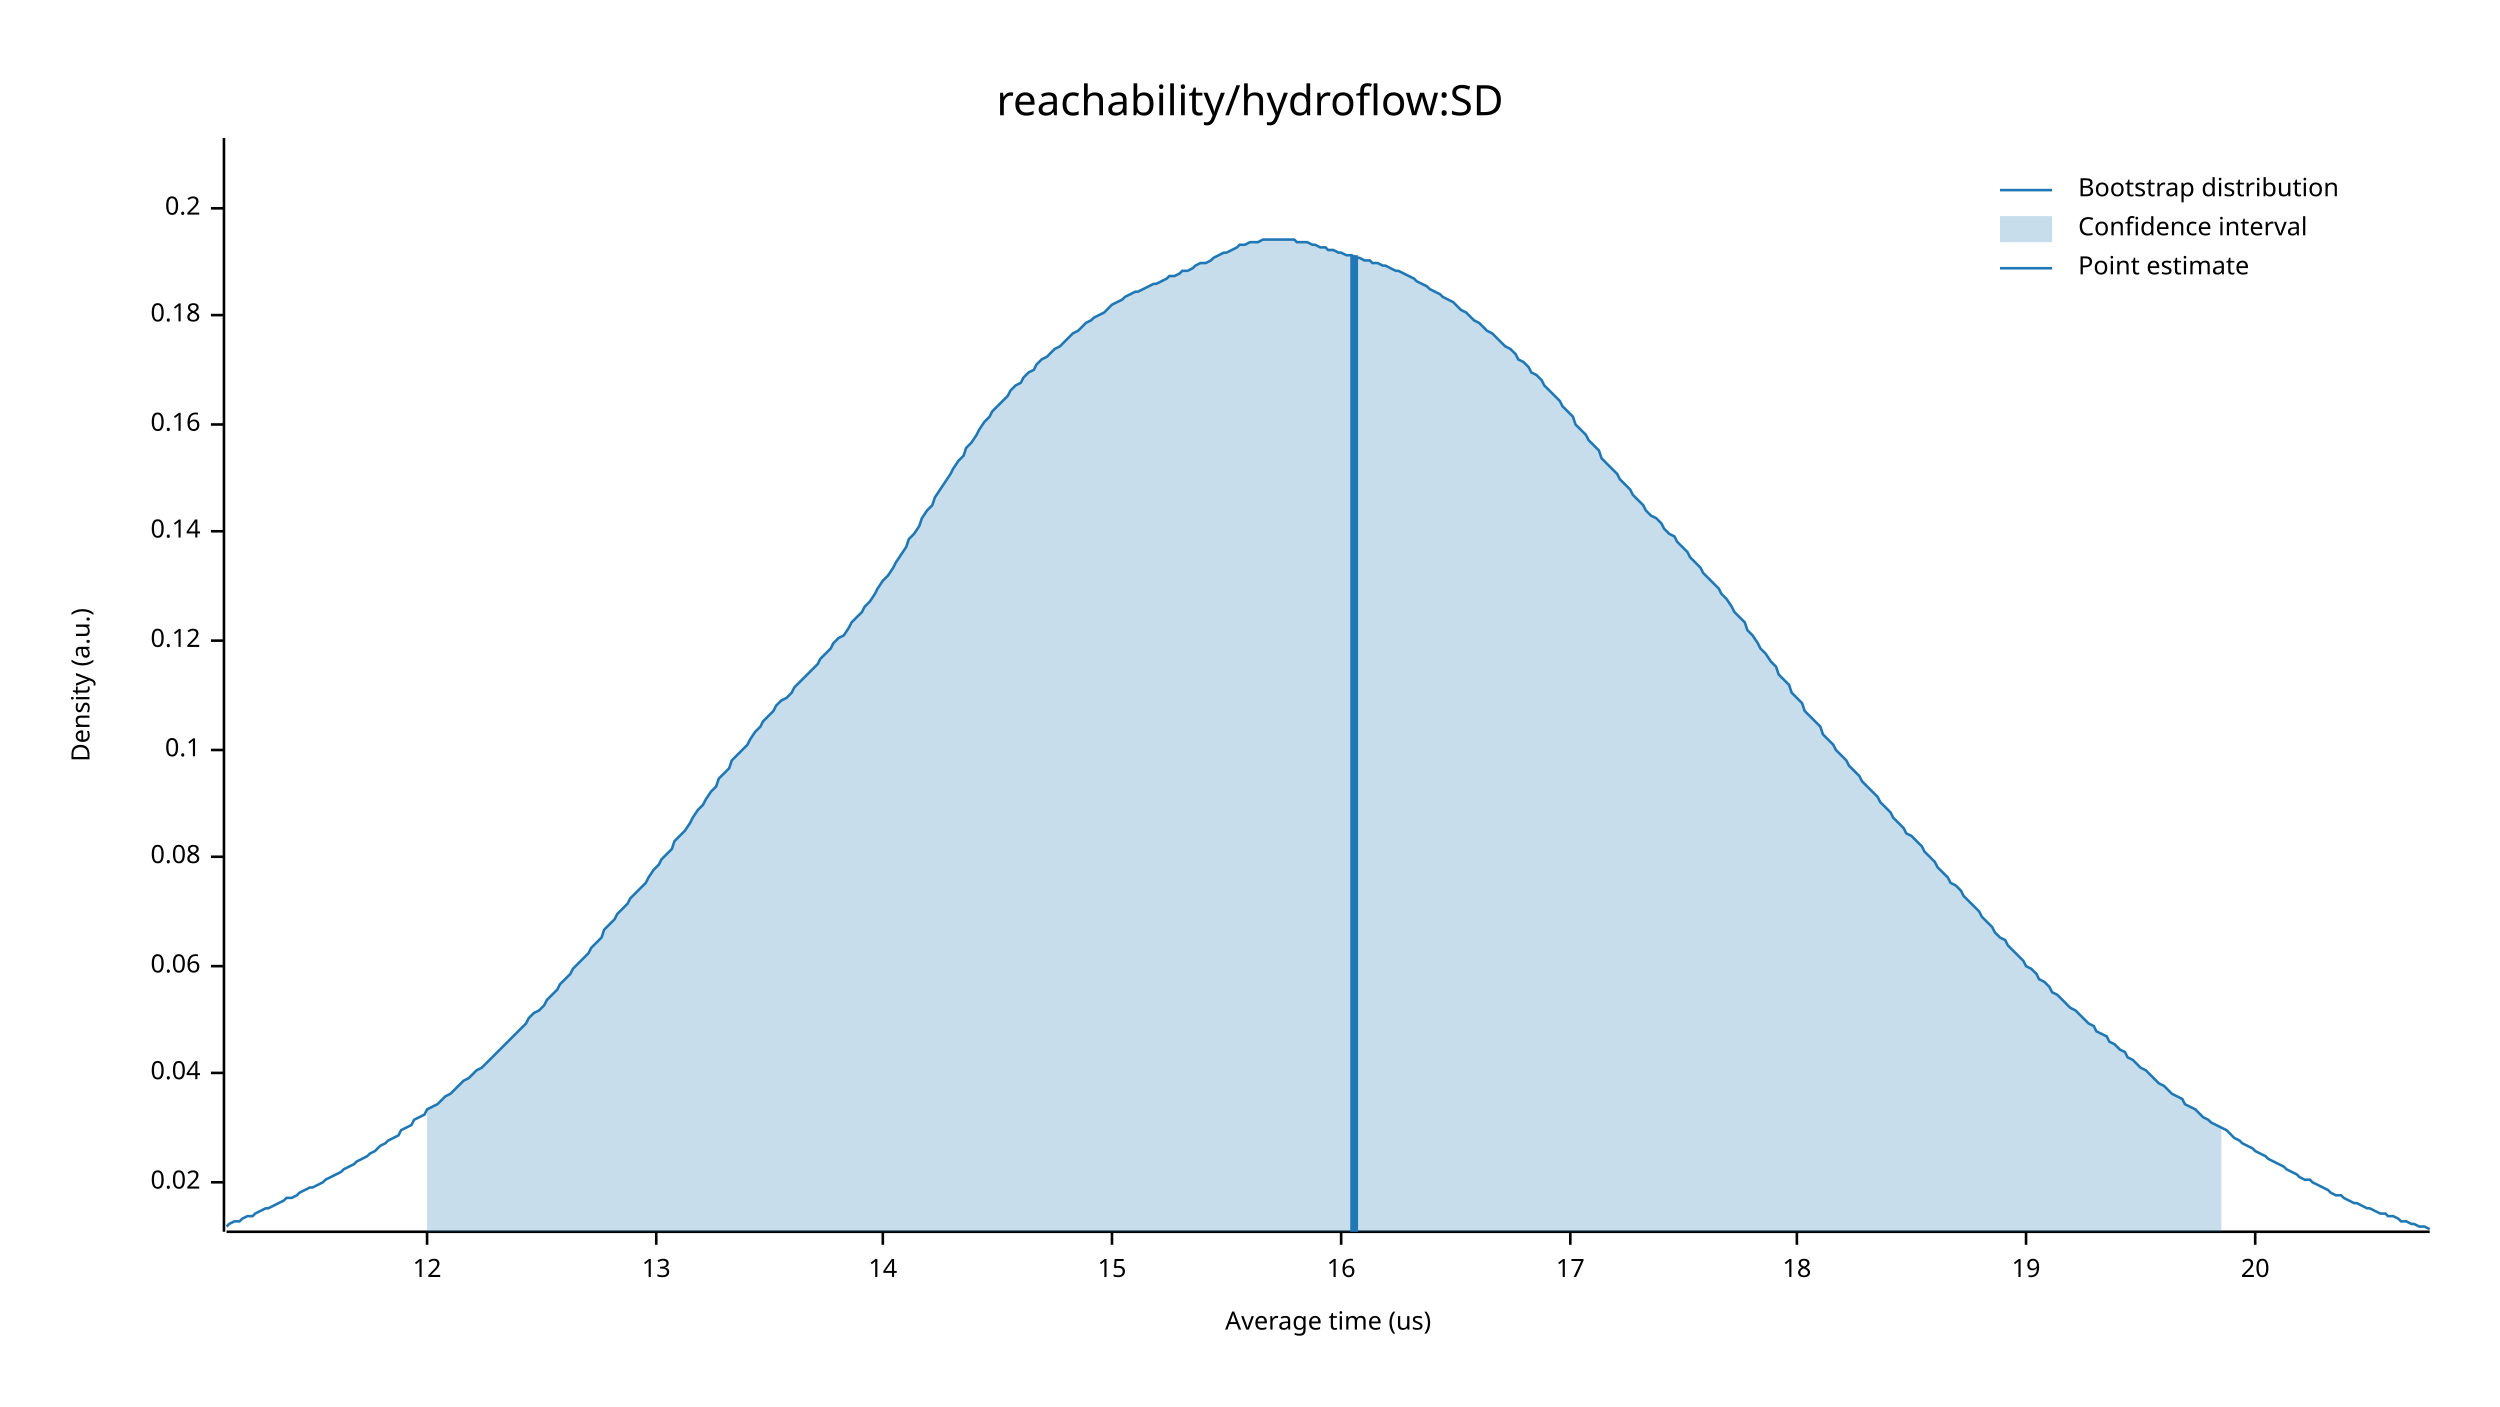
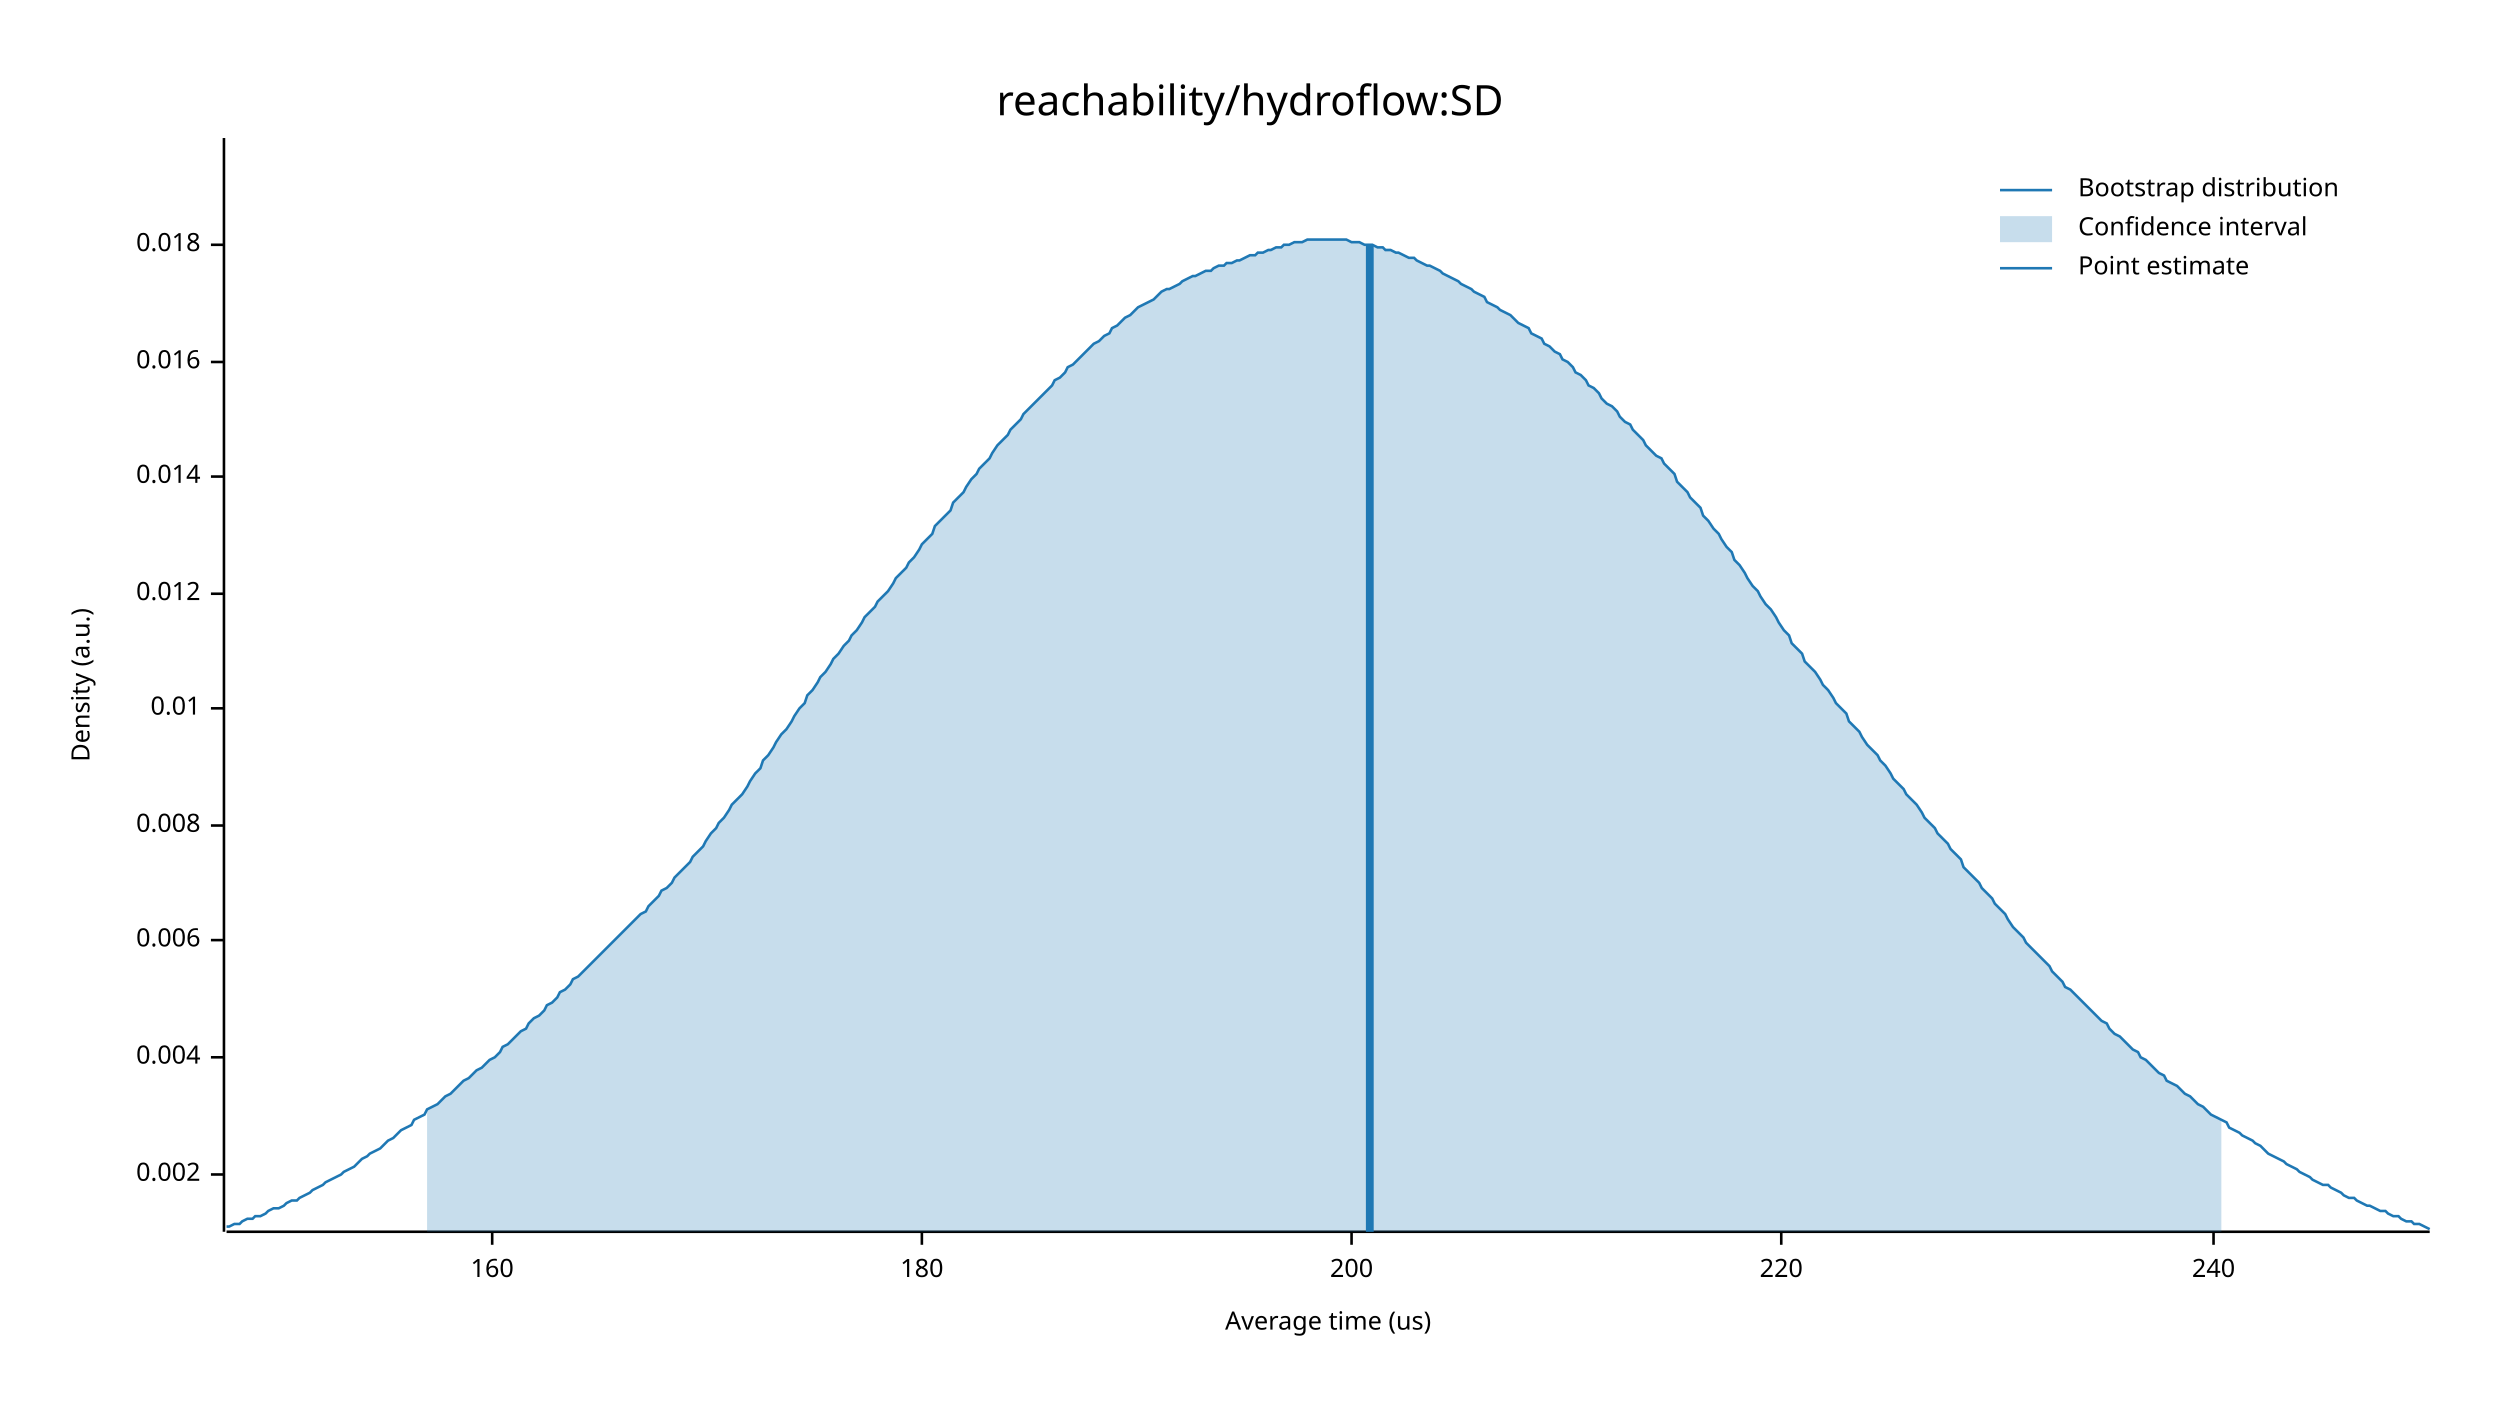
<svg xmlns="http://www.w3.org/2000/svg" width="960" height="540" viewBox="0 0 960 540">
  <text x="480" y="32" dy="0.76em" text-anchor="middle" font-family="sans-serif" font-size="16.129" opacity="1" fill="#000000">
reachability/hydroflow:SD
</text>
  <text x="27" y="263" dy="0.76em" text-anchor="middle" font-family="sans-serif" font-size="9.677" opacity="1" fill="#000000" transform="rotate(270, 27, 263)">
Density (a.u.)
</text>
  <text x="510" y="513" dy="-0.5ex" text-anchor="middle" font-family="sans-serif" font-size="9.677" opacity="1" fill="#000000">
Average time (us)
</text>
  <polyline fill="none" opacity="1" stroke="#000000" stroke-width="1" points="86,53 86,473 " />
-   <text x="77" y="454" dy="0.5ex" text-anchor="end" font-family="sans-serif" font-size="9.677" opacity="1" fill="#000000">
- 0.02
+   <text x="77" y="451" dy="0.5ex" text-anchor="end" font-family="sans-serif" font-size="9.677" opacity="1" fill="#000000">
+ 0.002
</text>
-   <polyline fill="none" opacity="1" stroke="#000000" stroke-width="1" points="81,454 86,454 " />
-   <text x="77" y="412" dy="0.5ex" text-anchor="end" font-family="sans-serif" font-size="9.677" opacity="1" fill="#000000">
- 0.04
+   <polyline fill="none" opacity="1" stroke="#000000" stroke-width="1" points="81,451 86,451 " />
+   <text x="77" y="406" dy="0.5ex" text-anchor="end" font-family="sans-serif" font-size="9.677" opacity="1" fill="#000000">
+ 0.004
</text>
-   <polyline fill="none" opacity="1" stroke="#000000" stroke-width="1" points="81,412 86,412 " />
-   <text x="77" y="371" dy="0.5ex" text-anchor="end" font-family="sans-serif" font-size="9.677" opacity="1" fill="#000000">
- 0.06
+   <polyline fill="none" opacity="1" stroke="#000000" stroke-width="1" points="81,406 86,406 " />
+   <text x="77" y="361" dy="0.5ex" text-anchor="end" font-family="sans-serif" font-size="9.677" opacity="1" fill="#000000">
+ 0.006
</text>
-   <polyline fill="none" opacity="1" stroke="#000000" stroke-width="1" points="81,371 86,371 " />
-   <text x="77" y="329" dy="0.5ex" text-anchor="end" font-family="sans-serif" font-size="9.677" opacity="1" fill="#000000">
- 0.08
+   <polyline fill="none" opacity="1" stroke="#000000" stroke-width="1" points="81,361 86,361 " />
+   <text x="77" y="317" dy="0.5ex" text-anchor="end" font-family="sans-serif" font-size="9.677" opacity="1" fill="#000000">
+ 0.008
</text>
-   <polyline fill="none" opacity="1" stroke="#000000" stroke-width="1" points="81,329 86,329 " />
-   <text x="77" y="288" dy="0.5ex" text-anchor="end" font-family="sans-serif" font-size="9.677" opacity="1" fill="#000000">
- 0.1
+   <polyline fill="none" opacity="1" stroke="#000000" stroke-width="1" points="81,317 86,317 " />
+   <text x="77" y="272" dy="0.5ex" text-anchor="end" font-family="sans-serif" font-size="9.677" opacity="1" fill="#000000">
+ 0.01
</text>
-   <polyline fill="none" opacity="1" stroke="#000000" stroke-width="1" points="81,288 86,288 " />
-   <text x="77" y="246" dy="0.5ex" text-anchor="end" font-family="sans-serif" font-size="9.677" opacity="1" fill="#000000">
- 0.12
+   <polyline fill="none" opacity="1" stroke="#000000" stroke-width="1" points="81,272 86,272 " />
+   <text x="77" y="228" dy="0.5ex" text-anchor="end" font-family="sans-serif" font-size="9.677" opacity="1" fill="#000000">
+ 0.012
</text>
-   <polyline fill="none" opacity="1" stroke="#000000" stroke-width="1" points="81,246 86,246 " />
-   <text x="77" y="204" dy="0.5ex" text-anchor="end" font-family="sans-serif" font-size="9.677" opacity="1" fill="#000000">
- 0.14
+   <polyline fill="none" opacity="1" stroke="#000000" stroke-width="1" points="81,228 86,228 " />
+   <text x="77" y="183" dy="0.5ex" text-anchor="end" font-family="sans-serif" font-size="9.677" opacity="1" fill="#000000">
+ 0.014
</text>
-   <polyline fill="none" opacity="1" stroke="#000000" stroke-width="1" points="81,204 86,204 " />
-   <text x="77" y="163" dy="0.5ex" text-anchor="end" font-family="sans-serif" font-size="9.677" opacity="1" fill="#000000">
- 0.16
+   <polyline fill="none" opacity="1" stroke="#000000" stroke-width="1" points="81,183 86,183 " />
+   <text x="77" y="139" dy="0.5ex" text-anchor="end" font-family="sans-serif" font-size="9.677" opacity="1" fill="#000000">
+ 0.016
</text>
-   <polyline fill="none" opacity="1" stroke="#000000" stroke-width="1" points="81,163 86,163 " />
-   <text x="77" y="121" dy="0.5ex" text-anchor="end" font-family="sans-serif" font-size="9.677" opacity="1" fill="#000000">
- 0.18
+   <polyline fill="none" opacity="1" stroke="#000000" stroke-width="1" points="81,139 86,139 " />
+   <text x="77" y="94" dy="0.5ex" text-anchor="end" font-family="sans-serif" font-size="9.677" opacity="1" fill="#000000">
+ 0.018
</text>
-   <polyline fill="none" opacity="1" stroke="#000000" stroke-width="1" points="81,121 86,121 " />
-   <text x="77" y="80" dy="0.5ex" text-anchor="end" font-family="sans-serif" font-size="9.677" opacity="1" fill="#000000">
- 0.2
+   <polyline fill="none" opacity="1" stroke="#000000" stroke-width="1" points="81,94 86,94 " />
+   <polyline fill="none" opacity="1" stroke="#000000" stroke-width="1" points="87,473 933,473 " />
+   <text x="189" y="483" dy="0.76em" text-anchor="middle" font-family="sans-serif" font-size="9.677" opacity="1" fill="#000000">
+ 160
</text>
-   <polyline fill="none" opacity="1" stroke="#000000" stroke-width="1" points="81,80 86,80 " />
-   <polyline fill="none" opacity="1" stroke="#000000" stroke-width="1" points="87,473 933,473 " />
-   <text x="164" y="483" dy="0.76em" text-anchor="middle" font-family="sans-serif" font-size="9.677" opacity="1" fill="#000000">
- 12
+   <polyline fill="none" opacity="1" stroke="#000000" stroke-width="1" points="189,473 189,478 " />
+   <text x="354" y="483" dy="0.76em" text-anchor="middle" font-family="sans-serif" font-size="9.677" opacity="1" fill="#000000">
+ 180
</text>
-   <polyline fill="none" opacity="1" stroke="#000000" stroke-width="1" points="164,473 164,478 " />
-   <text x="252" y="483" dy="0.76em" text-anchor="middle" font-family="sans-serif" font-size="9.677" opacity="1" fill="#000000">
- 13
+   <polyline fill="none" opacity="1" stroke="#000000" stroke-width="1" points="354,473 354,478 " />
+   <text x="519" y="483" dy="0.76em" text-anchor="middle" font-family="sans-serif" font-size="9.677" opacity="1" fill="#000000">
+ 200
</text>
-   <polyline fill="none" opacity="1" stroke="#000000" stroke-width="1" points="252,473 252,478 " />
-   <text x="339" y="483" dy="0.76em" text-anchor="middle" font-family="sans-serif" font-size="9.677" opacity="1" fill="#000000">
- 14
+   <polyline fill="none" opacity="1" stroke="#000000" stroke-width="1" points="519,473 519,478 " />
+   <text x="684" y="483" dy="0.76em" text-anchor="middle" font-family="sans-serif" font-size="9.677" opacity="1" fill="#000000">
+ 220
</text>
-   <polyline fill="none" opacity="1" stroke="#000000" stroke-width="1" points="339,473 339,478 " />
-   <text x="427" y="483" dy="0.76em" text-anchor="middle" font-family="sans-serif" font-size="9.677" opacity="1" fill="#000000">
- 15
+   <polyline fill="none" opacity="1" stroke="#000000" stroke-width="1" points="684,473 684,478 " />
+   <text x="850" y="483" dy="0.76em" text-anchor="middle" font-family="sans-serif" font-size="9.677" opacity="1" fill="#000000">
+ 240
</text>
-   <polyline fill="none" opacity="1" stroke="#000000" stroke-width="1" points="427,473 427,478 " />
-   <text x="515" y="483" dy="0.76em" text-anchor="middle" font-family="sans-serif" font-size="9.677" opacity="1" fill="#000000">
- 16
- </text>
-   <polyline fill="none" opacity="1" stroke="#000000" stroke-width="1" points="515,473 515,478 " />
-   <text x="603" y="483" dy="0.76em" text-anchor="middle" font-family="sans-serif" font-size="9.677" opacity="1" fill="#000000">
- 17
- </text>
-   <polyline fill="none" opacity="1" stroke="#000000" stroke-width="1" points="603,473 603,478 " />
-   <text x="690" y="483" dy="0.76em" text-anchor="middle" font-family="sans-serif" font-size="9.677" opacity="1" fill="#000000">
- 18
- </text>
-   <polyline fill="none" opacity="1" stroke="#000000" stroke-width="1" points="690,473 690,478 " />
-   <text x="778" y="483" dy="0.76em" text-anchor="middle" font-family="sans-serif" font-size="9.677" opacity="1" fill="#000000">
- 19
- </text>
-   <polyline fill="none" opacity="1" stroke="#000000" stroke-width="1" points="778,473 778,478 " />
-   <text x="866" y="483" dy="0.76em" text-anchor="middle" font-family="sans-serif" font-size="9.677" opacity="1" fill="#000000">
- 20
- </text>
-   <polyline fill="none" opacity="1" stroke="#000000" stroke-width="1" points="866,473 866,478 " />
-   <polyline fill="none" opacity="1" stroke="#1F78B4" stroke-width="1" points="87,471 88,470 90,469 92,469 93,468 95,467 97,467 98,466 100,465 102,464 103,464 105,463 107,462 109,461 110,460 112,460 114,459 115,458 117,457 119,456 120,456 122,455 124,454 125,453 127,452 129,451 131,450 132,449 134,448 136,447 137,446 139,445 141,444 142,443 144,442 146,440 148,439 149,438 151,437 153,436 154,434 156,433 158,432 159,430 161,429 163,428 164,426 166,425 168,424 170,422 171,421 173,420 175,418 176,417 178,415 180,414 181,413 183,411 185,410 187,408 188,407 190,405 192,403 193,402 195,400 197,398 198,397 200,395 202,393 203,391 205,389 207,388 209,386 210,384 212,382 214,380 215,378 217,376 219,374 220,372 222,370 224,368 226,366 227,364 229,362 231,360 232,357 234,355 236,353 237,351 239,349 241,347 242,345 244,343 246,341 248,339 249,337 251,334 253,332 254,330 256,328 258,326 259,323 261,321 263,319 265,316 266,314 268,311 270,309 271,307 273,304 275,302 276,299 278,297 280,295 281,292 283,290 285,288 287,286 288,284 290,281 292,279 293,277 295,275 297,273 298,271 300,269 302,268 304,266 305,264 307,262 309,260 310,259 312,257 314,255 315,253 317,251 319,249 320,247 322,245 324,244 326,241 327,239 329,237 331,235 332,233 334,231 336,228 337,226 339,223 341,221 343,218 344,216 346,213 348,210 349,207 351,205 353,202 354,199 356,196 358,194 359,191 361,188 363,185 365,182 366,180 368,177 370,175 371,172 373,170 375,167 376,165 378,162 380,160 381,158 383,156 385,154 387,152 388,150 390,148 392,147 393,145 395,143 397,142 398,140 400,138 402,137 404,135 405,134 407,133 409,131 410,130 412,128 414,127 415,126 417,124 419,123 420,122 422,121 424,120 426,118 427,117 429,116 431,115 432,114 434,113 436,112 437,112 439,111 441,110 443,109 444,109 446,108 448,107 449,106 451,106 453,105 454,104 456,104 458,103 459,102 461,101 463,101 465,100 466,99 468,98 470,97 471,97 473,96 475,95 476,94 478,94 480,93 482,93 483,93 485,92 487,92 488,92 490,92 492,92 493,92 495,92 497,92 498,93 500,93 502,93 504,94 505,94 507,95 509,95 510,96 512,96 514,97 515,97 517,98 519,98 521,99 522,99 524,100 526,100 527,101 529,101 531,102 532,102 534,103 536,104 537,104 539,105 541,106 543,107 544,108 546,109 548,110 549,111 551,112 553,113 554,114 556,115 558,116 560,118 561,119 563,120 565,122 566,123 568,124 570,126 571,127 573,128 575,130 576,131 578,133 580,134 582,136 583,138 585,139 587,141 588,143 590,144 592,146 593,148 595,150 597,152 599,154 600,156 602,158 604,160 605,163 607,165 609,167 610,169 612,171 614,173 615,176 617,178 619,180 621,182 622,184 624,186 626,188 627,190 629,192 631,194 632,196 634,198 636,199 638,201 639,203 641,205 643,206 644,208 646,210 648,212 649,214 651,216 653,218 654,220 656,222 658,224 660,226 661,228 663,230 665,233 666,235 668,237 670,239 671,242 673,244 675,247 676,249 678,251 680,254 682,256 683,259 685,261 687,263 688,266 690,268 692,270 693,273 695,275 697,277 699,279 700,282 702,284 704,286 705,288 707,290 709,292 710,294 712,296 714,298 715,300 717,302 719,304 721,306 722,308 724,310 726,312 727,314 729,316 731,318 732,320 734,321 736,323 738,325 739,327 741,329 743,331 744,333 746,335 748,337 749,339 751,340 753,342 754,344 756,346 758,348 760,350 761,352 763,354 765,356 766,358 768,360 770,361 771,363 773,365 775,367 777,369 778,371 780,372 782,374 783,376 785,377 787,379 788,381 790,382 792,384 793,385 795,387 797,388 799,390 800,391 802,393 804,394 805,396 807,397 809,398 810,400 812,401 814,403 816,404 817,406 819,407 821,409 822,410 824,411 826,413 827,414 829,416 831,417 832,418 834,420 836,421 838,422 839,424 841,425 843,426 844,427 846,429 848,430 849,431 851,432 853,433 855,434 856,435 858,437 860,438 861,439 863,440 865,441 866,442 868,443 870,444 871,445 873,446 875,447 877,448 878,449 880,450 882,451 883,452 885,453 887,453 888,454 890,455 892,456 894,457 895,458 897,459 899,459 900,460 902,461 904,462 905,462 907,463 909,464 910,464 912,465 914,466 916,466 917,467 919,467 921,468 922,469 924,469 926,470 927,470 929,471 931,471 933,472 " />
-   <polygon opacity="0.25" fill="#1F78B4" points="164,426 166,425 168,424 170,422 171,421 173,420 175,418 176,417 178,415 180,414 181,413 183,411 185,410 187,408 188,407 190,405 192,403 193,402 195,400 197,398 198,397 200,395 202,393 203,391 205,389 207,388 209,386 210,384 212,382 214,380 215,378 217,376 219,374 220,372 222,370 224,368 226,366 227,364 229,362 231,360 232,357 234,355 236,353 237,351 239,349 241,347 242,345 244,343 246,341 248,339 249,337 251,334 253,332 254,330 256,328 258,326 259,323 261,321 263,319 265,316 266,314 268,311 270,309 271,307 273,304 275,302 276,299 278,297 280,295 281,292 283,290 285,288 287,286 288,284 290,281 292,279 293,277 295,275 297,273 298,271 300,269 302,268 304,266 305,264 307,262 309,260 310,259 312,257 314,255 315,253 317,251 319,249 320,247 322,245 324,244 326,241 327,239 329,237 331,235 332,233 334,231 336,228 337,226 339,223 341,221 343,218 344,216 346,213 348,210 349,207 351,205 353,202 354,199 356,196 358,194 359,191 361,188 363,185 365,182 366,180 368,177 370,175 371,172 373,170 375,167 376,165 378,162 380,160 381,158 383,156 385,154 387,152 388,150 390,148 392,147 393,145 395,143 397,142 398,140 400,138 402,137 404,135 405,134 407,133 409,131 410,130 412,128 414,127 415,126 417,124 419,123 420,122 422,121 424,120 426,118 427,117 429,116 431,115 432,114 434,113 436,112 437,112 439,111 441,110 443,109 444,109 446,108 448,107 449,106 451,106 453,105 454,104 456,104 458,103 459,102 461,101 463,101 465,100 466,99 468,98 470,97 471,97 473,96 475,95 476,94 478,94 480,93 482,93 483,93 485,92 487,92 488,92 490,92 492,92 493,92 495,92 497,92 498,93 500,93 502,93 504,94 505,94 507,95 509,95 510,96 512,96 514,97 515,97 517,98 519,98 521,99 522,99 524,100 526,100 527,101 529,101 531,102 532,102 534,103 536,104 537,104 539,105 541,106 543,107 544,108 546,109 548,110 549,111 551,112 553,113 554,114 556,115 558,116 560,118 561,119 563,120 565,122 566,123 568,124 570,126 571,127 573,128 575,130 576,131 578,133 580,134 582,136 583,138 585,139 587,141 588,143 590,144 592,146 593,148 595,150 597,152 599,154 600,156 602,158 604,160 605,163 607,165 609,167 610,169 612,171 614,173 615,176 617,178 619,180 621,182 622,184 624,186 626,188 627,190 629,192 631,194 632,196 634,198 636,199 638,201 639,203 641,205 643,206 644,208 646,210 648,212 649,214 651,216 653,218 654,220 656,222 658,224 660,226 661,228 663,230 665,233 666,235 668,237 670,239 671,242 673,244 675,247 676,249 678,251 680,254 682,256 683,259 685,261 687,263 688,266 690,268 692,270 693,273 695,275 697,277 699,279 700,282 702,284 704,286 705,288 707,290 709,292 710,294 712,296 714,298 715,300 717,302 719,304 721,306 722,308 724,310 726,312 727,314 729,316 731,318 732,320 734,321 736,323 738,325 739,327 741,329 743,331 744,333 746,335 748,337 749,339 751,340 753,342 754,344 756,346 758,348 760,350 761,352 763,354 765,356 766,358 768,360 770,361 771,363 773,365 775,367 777,369 778,371 780,372 782,374 783,376 785,377 787,379 788,381 790,382 792,384 793,385 795,387 797,388 799,390 800,391 802,393 804,394 805,396 807,397 809,398 810,400 812,401 814,403 816,404 817,406 819,407 821,409 822,410 824,411 826,413 827,414 829,416 831,417 832,418 834,420 836,421 838,422 839,424 841,425 843,426 844,427 846,429 848,430 849,431 851,432 853,433 853,473 164,473 " />
-   <polyline fill="none" opacity="1" stroke="#1F78B4" stroke-width="3" points="520,473 520,98 " />
+   <polyline fill="none" opacity="1" stroke="#000000" stroke-width="1" points="850,473 850,478 " />
+   <polyline fill="none" opacity="1" stroke="#1F78B4" stroke-width="1" points="87,471 88,471 90,470 92,470 93,469 95,468 97,468 98,467 100,467 102,466 103,465 105,464 107,464 109,463 110,462 112,461 114,461 115,460 117,459 119,458 120,457 122,456 124,455 125,454 127,453 129,452 131,451 132,450 134,449 136,448 137,447 139,445 141,444 142,443 144,442 146,441 148,439 149,438 151,437 153,435 154,434 156,433 158,432 159,430 161,429 163,428 164,426 166,425 168,424 170,422 171,421 173,420 175,418 176,417 178,415 180,414 181,413 183,411 185,410 187,408 188,407 190,406 192,404 193,402 195,401 197,399 198,398 200,396 202,395 203,393 205,391 207,390 209,388 210,386 212,385 214,383 215,381 217,380 219,378 220,376 222,375 224,373 226,371 227,370 229,368 231,366 232,365 234,363 236,361 237,360 239,358 241,356 242,355 244,353 246,351 248,350 249,348 251,346 253,344 254,342 256,341 258,339 259,337 261,335 263,333 265,331 266,329 268,327 270,325 271,323 273,320 275,318 276,316 278,314 280,311 281,309 283,307 285,305 287,302 288,300 290,297 292,295 293,292 295,290 297,287 298,285 300,282 302,280 304,277 305,275 307,272 309,270 310,267 312,265 314,262 315,260 317,258 319,255 320,253 322,251 324,248 326,246 327,244 329,242 331,239 332,237 334,235 336,233 337,231 339,229 341,227 343,224 344,222 346,220 348,218 349,216 351,214 353,211 354,209 356,207 358,205 359,202 361,200 363,198 365,196 366,193 368,191 370,189 371,187 373,184 375,182 376,180 378,178 380,176 381,174 383,171 385,169 387,167 388,165 390,163 392,161 393,159 395,157 397,155 398,154 400,152 402,150 404,148 405,146 407,145 409,143 410,141 412,140 414,138 415,137 417,135 419,133 420,132 422,131 424,129 426,128 427,126 429,125 431,123 432,122 434,121 436,119 437,118 439,117 441,116 443,115 444,114 446,112 448,111 449,111 451,110 453,109 454,108 456,107 458,106 459,106 461,105 463,104 465,104 466,103 468,102 470,102 471,101 473,101 475,100 476,100 478,99 480,98 482,98 483,97 485,97 487,96 488,96 490,95 492,95 493,94 495,94 497,93 498,93 500,93 502,92 504,92 505,92 507,92 509,92 510,92 512,92 514,92 515,92 517,92 519,93 521,93 522,93 524,94 526,94 527,94 529,95 531,95 532,96 534,96 536,97 537,97 539,98 541,99 543,99 544,100 546,101 548,102 549,102 551,103 553,104 554,105 556,106 558,107 560,108 561,109 563,110 565,111 566,112 568,113 570,114 571,116 573,117 575,118 576,119 578,120 580,121 582,123 583,124 585,125 587,126 588,128 590,129 592,130 593,132 595,133 597,135 599,136 600,138 602,139 604,141 605,143 607,144 609,146 610,148 612,149 614,151 615,153 617,155 619,156 621,158 622,160 624,162 626,163 627,165 629,167 631,169 632,171 634,173 636,175 638,176 639,178 641,180 643,182 644,185 646,187 648,189 649,191 651,193 653,195 654,198 656,200 658,203 660,205 661,207 663,210 665,212 666,215 668,217 670,220 671,222 673,225 675,227 676,229 678,232 680,234 682,237 683,239 685,242 687,244 688,247 690,249 692,251 693,254 695,256 697,258 699,261 700,263 702,265 704,268 705,270 707,272 709,274 710,277 712,279 714,281 715,283 717,286 719,288 721,290 722,292 724,294 726,297 727,299 729,301 731,303 732,305 734,307 736,309 738,312 739,314 741,316 743,318 744,320 746,322 748,324 749,326 751,328 753,330 754,333 756,335 758,337 760,339 761,341 763,343 765,345 766,347 768,349 770,351 771,353 773,356 775,358 777,360 778,362 780,364 782,366 783,367 785,369 787,371 788,373 790,375 792,377 793,379 795,380 797,382 799,384 800,385 802,387 804,389 805,390 807,392 809,393 810,395 812,397 814,398 816,400 817,401 819,403 821,404 822,406 824,407 826,409 827,410 829,412 831,413 832,415 834,416 836,417 838,419 839,420 841,421 843,423 844,424 846,425 848,427 849,428 851,429 853,430 855,431 856,433 858,434 860,435 861,436 863,437 865,438 866,439 868,440 870,442 871,443 873,444 875,445 877,446 878,447 880,448 882,449 883,450 885,451 887,452 888,453 890,454 892,455 894,455 895,456 897,457 899,458 900,459 902,460 904,460 905,461 907,462 909,463 910,463 912,464 914,465 916,465 917,466 919,467 921,467 922,468 924,469 926,469 927,470 929,470 931,471 933,472 " />
+   <polygon opacity="0.25" fill="#1F78B4" points="164,426 166,425 168,424 170,422 171,421 173,420 175,418 176,417 178,415 180,414 181,413 183,411 185,410 187,408 188,407 190,406 192,404 193,402 195,401 197,399 198,398 200,396 202,395 203,393 205,391 207,390 209,388 210,386 212,385 214,383 215,381 217,380 219,378 220,376 222,375 224,373 226,371 227,370 229,368 231,366 232,365 234,363 236,361 237,360 239,358 241,356 242,355 244,353 246,351 248,350 249,348 251,346 253,344 254,342 256,341 258,339 259,337 261,335 263,333 265,331 266,329 268,327 270,325 271,323 273,320 275,318 276,316 278,314 280,311 281,309 283,307 285,305 287,302 288,300 290,297 292,295 293,292 295,290 297,287 298,285 300,282 302,280 304,277 305,275 307,272 309,270 310,267 312,265 314,262 315,260 317,258 319,255 320,253 322,251 324,248 326,246 327,244 329,242 331,239 332,237 334,235 336,233 337,231 339,229 341,227 343,224 344,222 346,220 348,218 349,216 351,214 353,211 354,209 356,207 358,205 359,202 361,200 363,198 365,196 366,193 368,191 370,189 371,187 373,184 375,182 376,180 378,178 380,176 381,174 383,171 385,169 387,167 388,165 390,163 392,161 393,159 395,157 397,155 398,154 400,152 402,150 404,148 405,146 407,145 409,143 410,141 412,140 414,138 415,137 417,135 419,133 420,132 422,131 424,129 426,128 427,126 429,125 431,123 432,122 434,121 436,119 437,118 439,117 441,116 443,115 444,114 446,112 448,111 449,111 451,110 453,109 454,108 456,107 458,106 459,106 461,105 463,104 465,104 466,103 468,102 470,102 471,101 473,101 475,100 476,100 478,99 480,98 482,98 483,97 485,97 487,96 488,96 490,95 492,95 493,94 495,94 497,93 498,93 500,93 502,92 504,92 505,92 507,92 509,92 510,92 512,92 514,92 515,92 517,92 519,93 521,93 522,93 524,94 526,94 527,94 529,95 531,95 532,96 534,96 536,97 537,97 539,98 541,99 543,99 544,100 546,101 548,102 549,102 551,103 553,104 554,105 556,106 558,107 560,108 561,109 563,110 565,111 566,112 568,113 570,114 571,116 573,117 575,118 576,119 578,120 580,121 582,123 583,124 585,125 587,126 588,128 590,129 592,130 593,132 595,133 597,135 599,136 600,138 602,139 604,141 605,143 607,144 609,146 610,148 612,149 614,151 615,153 617,155 619,156 621,158 622,160 624,162 626,163 627,165 629,167 631,169 632,171 634,173 636,175 638,176 639,178 641,180 643,182 644,185 646,187 648,189 649,191 651,193 653,195 654,198 656,200 658,203 660,205 661,207 663,210 665,212 666,215 668,217 670,220 671,222 673,225 675,227 676,229 678,232 680,234 682,237 683,239 685,242 687,244 688,247 690,249 692,251 693,254 695,256 697,258 699,261 700,263 702,265 704,268 705,270 707,272 709,274 710,277 712,279 714,281 715,283 717,286 719,288 721,290 722,292 724,294 726,297 727,299 729,301 731,303 732,305 734,307 736,309 738,312 739,314 741,316 743,318 744,320 746,322 748,324 749,326 751,328 753,330 754,333 756,335 758,337 760,339 761,341 763,343 765,345 766,347 768,349 770,351 771,353 773,356 775,358 777,360 778,362 780,364 782,366 783,367 785,369 787,371 788,373 790,375 792,377 793,379 795,380 797,382 799,384 800,385 802,387 804,389 805,390 807,392 809,393 810,395 812,397 814,398 816,400 817,401 819,403 821,404 822,406 824,407 826,409 827,410 829,412 831,413 832,415 834,416 836,417 838,419 839,420 841,421 843,423 844,424 846,425 848,427 849,428 851,429 853,430 853,473 164,473 " />
+   <polyline fill="none" opacity="1" stroke="#1F78B4" stroke-width="3" points="526,473 526,94 " />
  <text x="798" y="68" dy="0.76em" text-anchor="start" font-family="sans-serif" font-size="9.677" opacity="1" fill="#000000">
Bootstrap distribution
</text>
  <text x="798" y="83" dy="0.76em" text-anchor="start" font-family="sans-serif" font-size="9.677" opacity="1" fill="#000000">
Confidence interval
</text>
  <text x="798" y="98" dy="0.76em" text-anchor="start" font-family="sans-serif" font-size="9.677" opacity="1" fill="#000000">
Point estimate
</text>
  <polyline fill="none" opacity="1" stroke="#1F78B4" stroke-width="1" points="768,73 788,73 " />
  <rect x="768" y="83" width="20" height="10" opacity="0.25" fill="#1F78B4" stroke="none" />
  <polyline fill="none" opacity="1" stroke="#1F78B4" stroke-width="1" points="768,103 788,103 " />
</svg>
